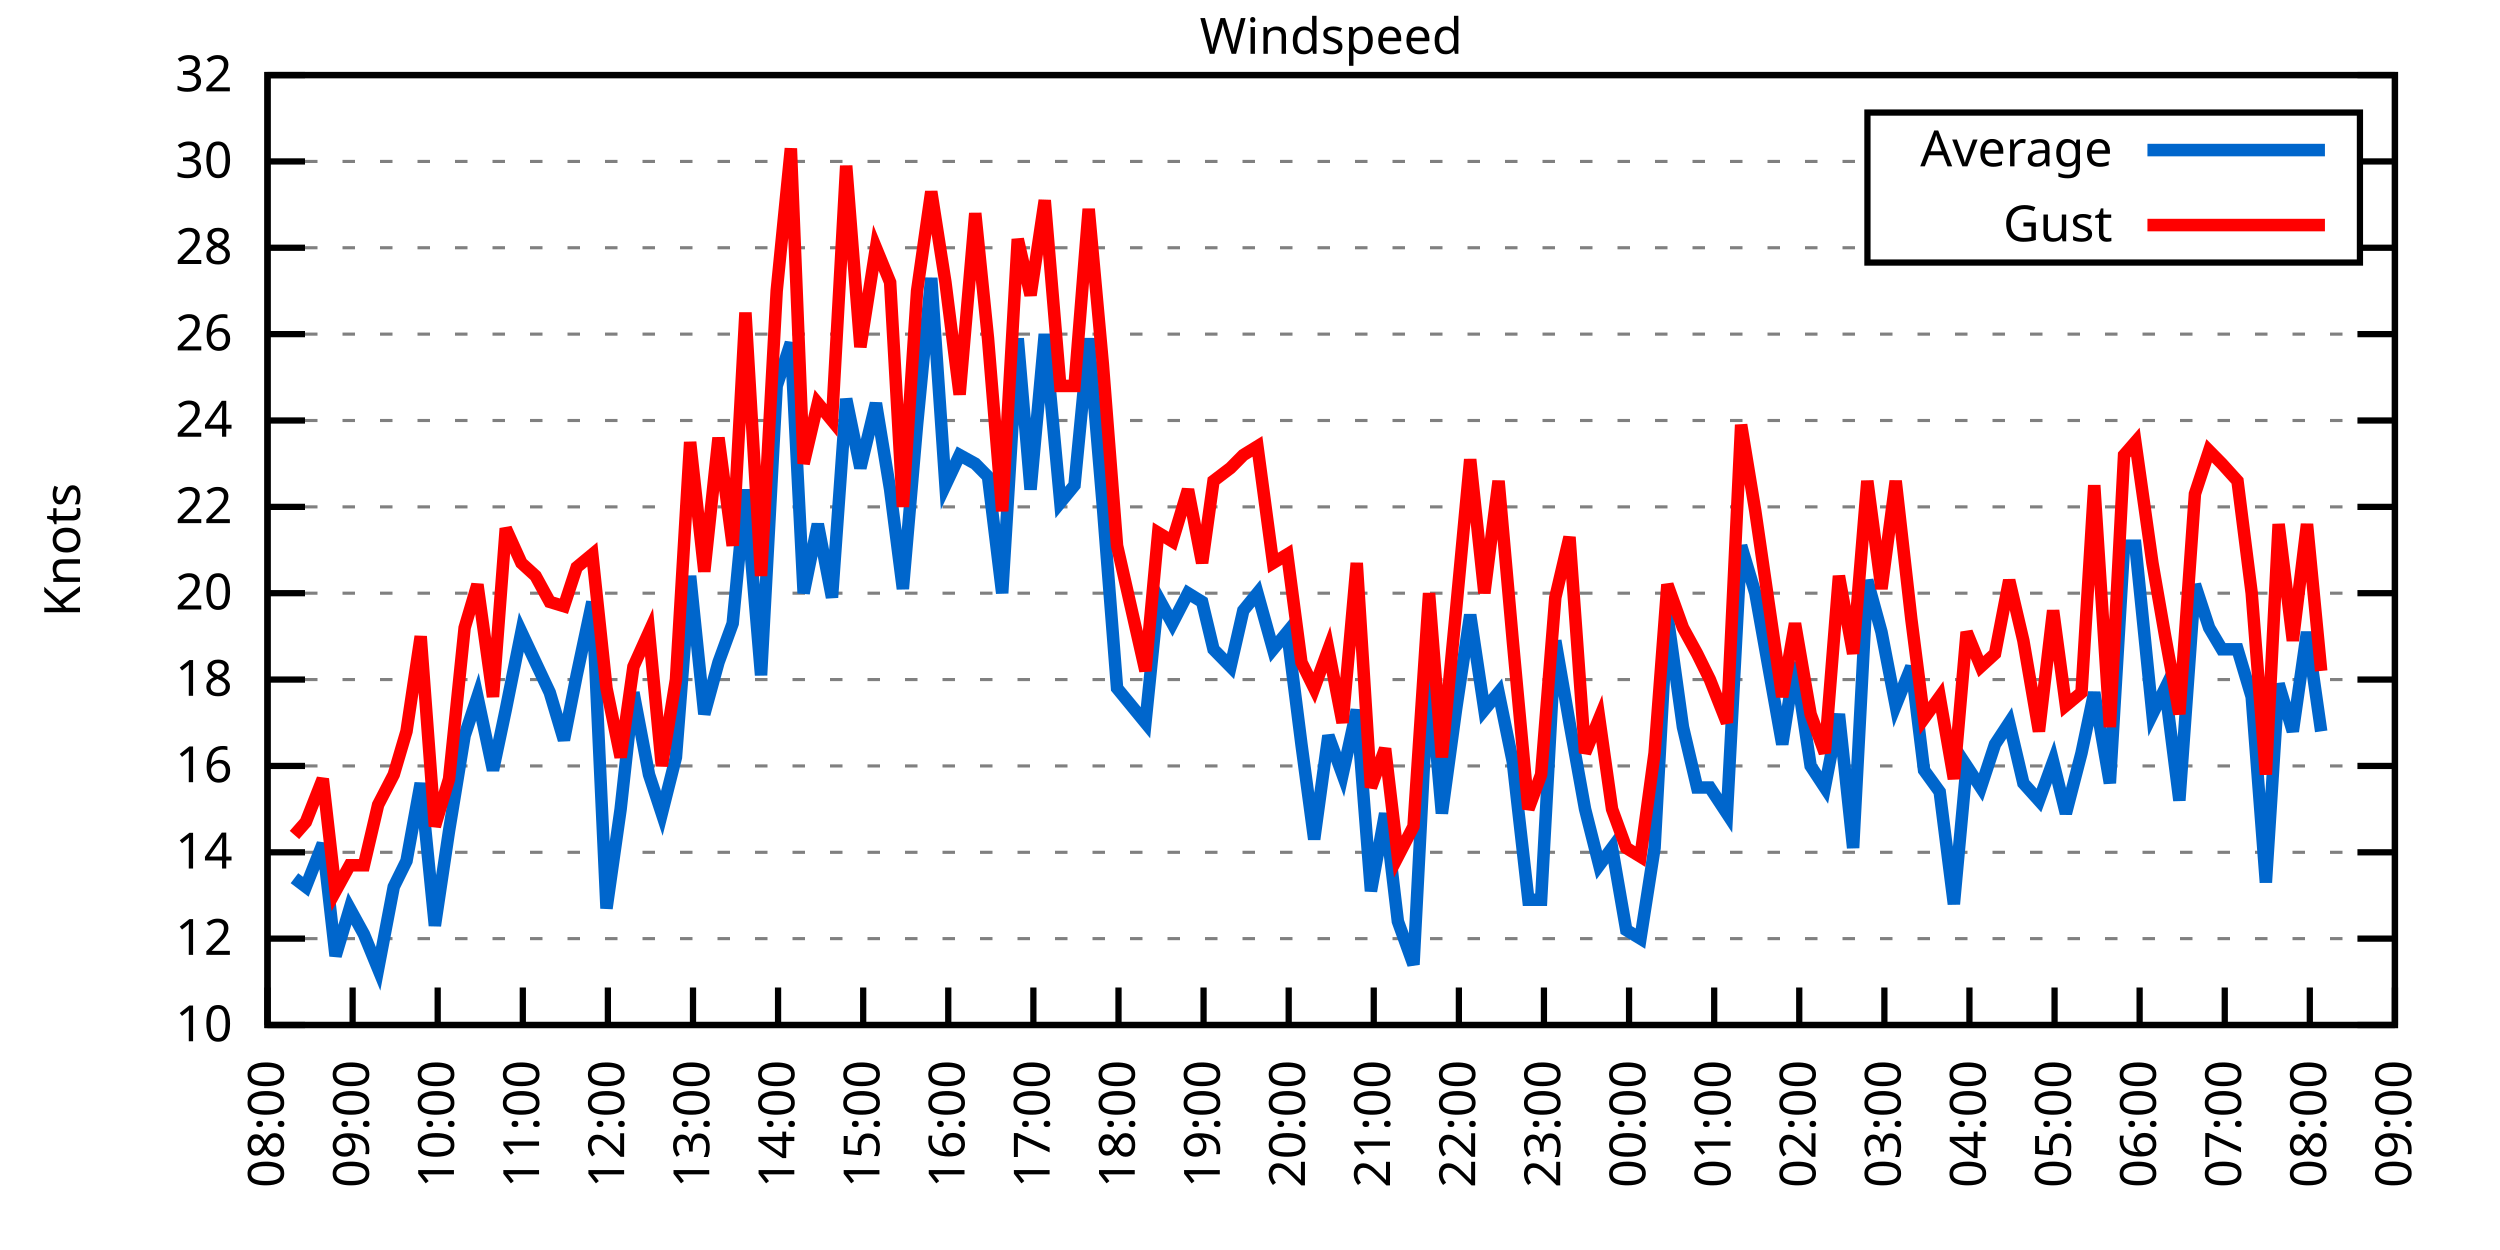
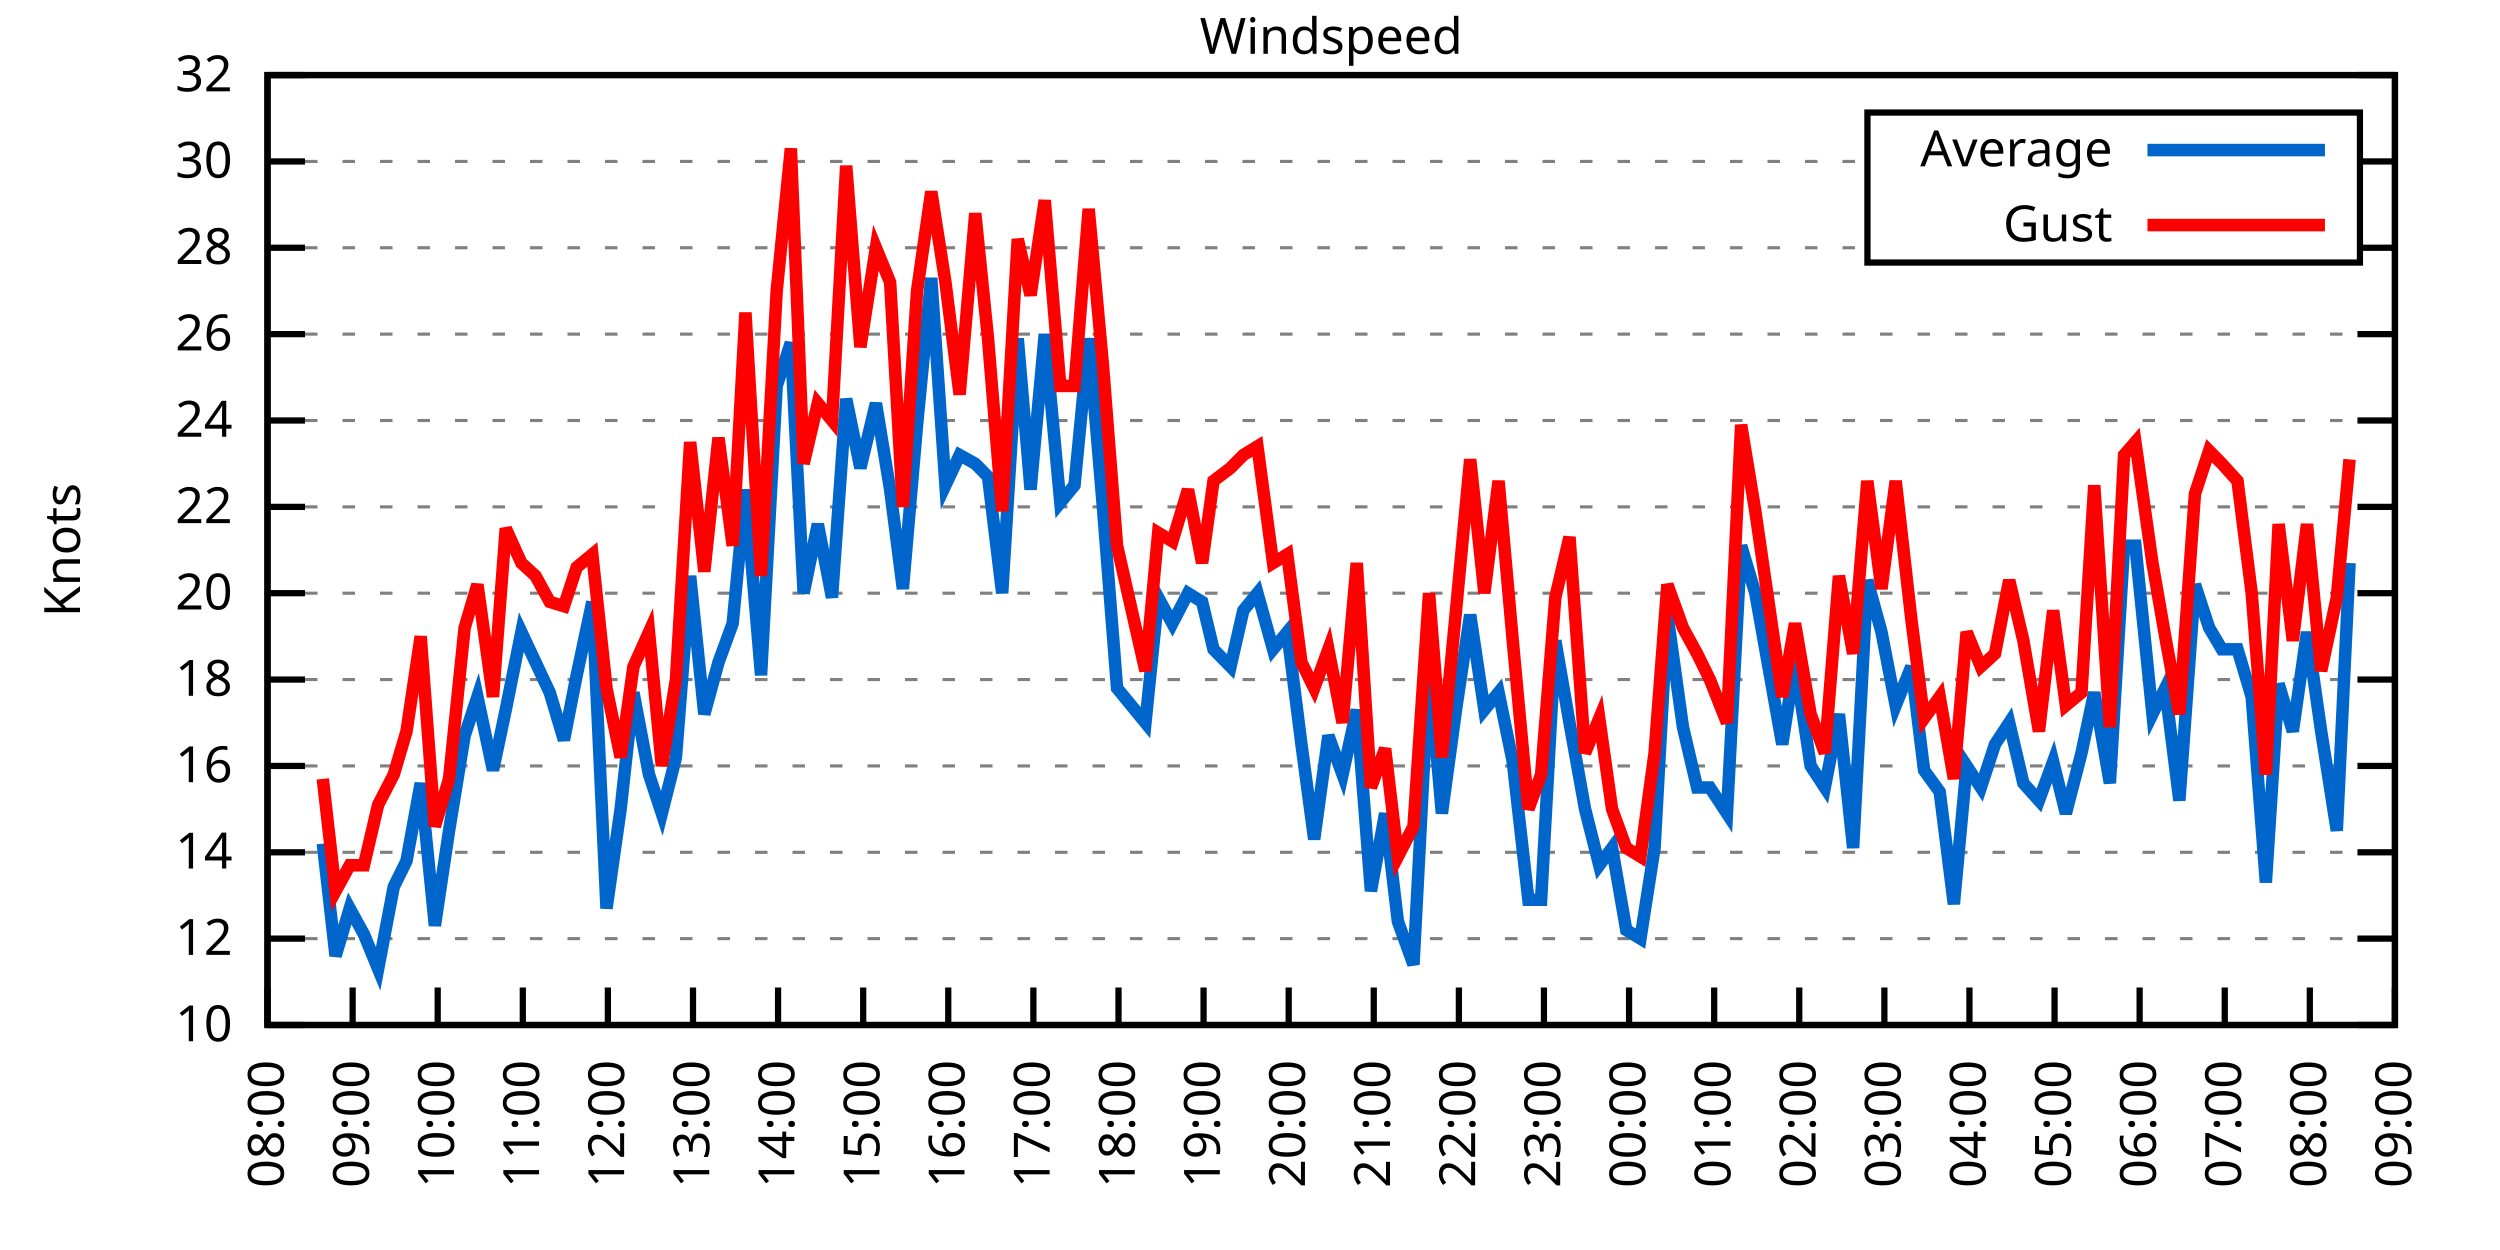
<svg xmlns="http://www.w3.org/2000/svg" xmlns:xlink="http://www.w3.org/1999/xlink" width="400" height="200" viewBox="0 0 400 200">
  <g id="gnuplot_canvas">
    <rect x="0" y="0" width="400" height="200" fill="none" />
    <defs>
      <circle id="gpDot" r="0.5" stroke-width="0.5" stroke="currentColor" />
      <path id="gpPt0" stroke-width="0.333" stroke="currentColor" d="M-1,0 h2 M0,-1 v2" />
      <path id="gpPt1" stroke-width="0.333" stroke="currentColor" d="M-1,-1 L1,1 M1,-1 L-1,1" />
      <path id="gpPt2" stroke-width="0.333" stroke="currentColor" d="M-1,0 L1,0 M0,-1 L0,1 M-1,-1 L1,1 M-1,1 L1,-1" />
      <rect id="gpPt3" stroke-width="0.333" stroke="currentColor" x="-1" y="-1" width="2" height="2" />
      <rect id="gpPt4" stroke-width="0.333" stroke="currentColor" fill="currentColor" x="-1" y="-1" width="2" height="2" />
      <circle id="gpPt5" stroke-width="0.333" stroke="currentColor" cx="0" cy="0" r="1" />
      <use xlink:href="#gpPt5" id="gpPt6" fill="currentColor" stroke="none" />
      <path id="gpPt7" stroke-width="0.333" stroke="currentColor" d="M0,-1.33 L-1.33,0.67 L1.33,0.67 z" />
      <use xlink:href="#gpPt7" id="gpPt8" fill="currentColor" stroke="none" />
      <use xlink:href="#gpPt7" id="gpPt9" stroke="currentColor" transform="rotate(180)" />
      <use xlink:href="#gpPt9" id="gpPt10" fill="currentColor" stroke="none" />
      <use xlink:href="#gpPt3" id="gpPt11" stroke="currentColor" transform="rotate(45)" />
      <use xlink:href="#gpPt11" id="gpPt12" fill="currentColor" stroke="none" />
      <path id="gpPt13" stroke-width="0.333" stroke="currentColor" d="M0,1.330 L1.265,0.411 L0.782,-1.067 L-0.782,-1.076 L-1.265,0.411 z" />
      <use xlink:href="#gpPt13" id="gpPt14" fill="currentColor" stroke="none" />
      <filter id="textbox" filterUnits="objectBoundingBox" x="0" y="0" height="1" width="1">
        <feFlood flood-color="white" flood-opacity="1" result="bgnd" />
        <feComposite in="SourceGraphic" in2="bgnd" operator="atop" />
      </filter>
      <filter id="greybox" filterUnits="objectBoundingBox" x="0" y="0" height="1" width="1">
        <feFlood flood-color="lightgrey" flood-opacity="1" result="grey" />
        <feComposite in="SourceGraphic" in2="grey" operator="atop" />
      </filter>
    </defs>
    <g fill="none" color="white" stroke="currentColor" stroke-width="1.00" stroke-linecap="butt" stroke-linejoin="miter">
</g>
    <g fill="none" color="black" stroke="currentColor" stroke-width="1.00" stroke-linecap="butt" stroke-linejoin="miter">
      <g stroke="none" shape-rendering="crispEdges">
        <polygon fill="rgb(255, 255, 255)" points="42.80,164.00 383.18,164.00 383.18,12.02 42.80,12.02 " />
      </g>
    </g>
    <g fill="none" color="black" stroke="currentColor" stroke-width="1.00" stroke-linecap="butt" stroke-linejoin="miter">
</g>
    <g fill="none" color="black" stroke="black" stroke-width="0.50" stroke-linecap="butt" stroke-linejoin="miter">
</g>
    <g fill="none" color="gray" stroke="currentColor" stroke-width="0.50" stroke-linecap="butt" stroke-linejoin="miter">
      <path stroke="gray" stroke-dasharray="2,4" class="gridline" d="M42.80,164.00 L383.19,164.00  " />
    </g>
    <g fill="none" color="gray" stroke="gray" stroke-width="1.00" stroke-linecap="butt" stroke-linejoin="miter">
</g>
    <g fill="none" color="black" stroke="currentColor" stroke-width="1.00" stroke-linecap="butt" stroke-linejoin="miter">
      <path stroke="black" d="M42.80,164.00 L48.80,164.00 M383.19,164.00 L377.19,164.00  " />
      <g transform="translate(37.20,166.60)" stroke="none" fill="black" font-family="Sans" font-size="8.00" text-anchor="end">
        <text>
          <tspan font-family="Sans"> 10</tspan>
        </text>
      </g>
    </g>
    <g fill="none" color="black" stroke="currentColor" stroke-width="1.00" stroke-linecap="butt" stroke-linejoin="miter">
</g>
    <g fill="none" color="black" stroke="black" stroke-width="0.50" stroke-linecap="butt" stroke-linejoin="miter">
</g>
    <g fill="none" color="gray" stroke="currentColor" stroke-width="0.50" stroke-linecap="butt" stroke-linejoin="miter">
      <path stroke="gray" stroke-dasharray="2,4" class="gridline" d="M42.80,150.18 L383.19,150.18  " />
    </g>
    <g fill="none" color="gray" stroke="gray" stroke-width="1.00" stroke-linecap="butt" stroke-linejoin="miter">
</g>
    <g fill="none" color="black" stroke="currentColor" stroke-width="1.00" stroke-linecap="butt" stroke-linejoin="miter">
      <path stroke="black" d="M42.80,150.18 L48.80,150.18 M383.19,150.18 L377.19,150.18  " />
      <g transform="translate(37.20,152.78)" stroke="none" fill="black" font-family="Sans" font-size="8.00" text-anchor="end">
        <text>
          <tspan font-family="Sans"> 12</tspan>
        </text>
      </g>
    </g>
    <g fill="none" color="black" stroke="currentColor" stroke-width="1.00" stroke-linecap="butt" stroke-linejoin="miter">
</g>
    <g fill="none" color="black" stroke="black" stroke-width="0.50" stroke-linecap="butt" stroke-linejoin="miter">
</g>
    <g fill="none" color="gray" stroke="currentColor" stroke-width="0.50" stroke-linecap="butt" stroke-linejoin="miter">
      <path stroke="gray" stroke-dasharray="2,4" class="gridline" d="M42.80,136.37 L383.19,136.37  " />
    </g>
    <g fill="none" color="gray" stroke="gray" stroke-width="1.00" stroke-linecap="butt" stroke-linejoin="miter">
</g>
    <g fill="none" color="black" stroke="currentColor" stroke-width="1.00" stroke-linecap="butt" stroke-linejoin="miter">
      <path stroke="black" d="M42.80,136.37 L48.80,136.37 M383.19,136.37 L377.19,136.37  " />
      <g transform="translate(37.20,138.97)" stroke="none" fill="black" font-family="Sans" font-size="8.00" text-anchor="end">
        <text>
          <tspan font-family="Sans"> 14</tspan>
        </text>
      </g>
    </g>
    <g fill="none" color="black" stroke="currentColor" stroke-width="1.00" stroke-linecap="butt" stroke-linejoin="miter">
</g>
    <g fill="none" color="black" stroke="black" stroke-width="0.50" stroke-linecap="butt" stroke-linejoin="miter">
</g>
    <g fill="none" color="gray" stroke="currentColor" stroke-width="0.50" stroke-linecap="butt" stroke-linejoin="miter">
      <path stroke="gray" stroke-dasharray="2,4" class="gridline" d="M42.80,122.55 L383.19,122.55  " />
    </g>
    <g fill="none" color="gray" stroke="gray" stroke-width="1.00" stroke-linecap="butt" stroke-linejoin="miter">
</g>
    <g fill="none" color="black" stroke="currentColor" stroke-width="1.00" stroke-linecap="butt" stroke-linejoin="miter">
      <path stroke="black" d="M42.80,122.55 L48.80,122.55 M383.19,122.55 L377.19,122.55  " />
      <g transform="translate(37.20,125.15)" stroke="none" fill="black" font-family="Sans" font-size="8.00" text-anchor="end">
        <text>
          <tspan font-family="Sans"> 16</tspan>
        </text>
      </g>
    </g>
    <g fill="none" color="black" stroke="currentColor" stroke-width="1.00" stroke-linecap="butt" stroke-linejoin="miter">
</g>
    <g fill="none" color="black" stroke="black" stroke-width="0.50" stroke-linecap="butt" stroke-linejoin="miter">
</g>
    <g fill="none" color="gray" stroke="currentColor" stroke-width="0.50" stroke-linecap="butt" stroke-linejoin="miter">
      <path stroke="gray" stroke-dasharray="2,4" class="gridline" d="M42.80,108.73 L383.19,108.73  " />
    </g>
    <g fill="none" color="gray" stroke="gray" stroke-width="1.00" stroke-linecap="butt" stroke-linejoin="miter">
</g>
    <g fill="none" color="black" stroke="currentColor" stroke-width="1.00" stroke-linecap="butt" stroke-linejoin="miter">
      <path stroke="black" d="M42.80,108.73 L48.80,108.73 M383.19,108.73 L377.19,108.73  " />
      <g transform="translate(37.20,111.33)" stroke="none" fill="black" font-family="Sans" font-size="8.00" text-anchor="end">
        <text>
          <tspan font-family="Sans"> 18</tspan>
        </text>
      </g>
    </g>
    <g fill="none" color="black" stroke="currentColor" stroke-width="1.00" stroke-linecap="butt" stroke-linejoin="miter">
</g>
    <g fill="none" color="black" stroke="black" stroke-width="0.50" stroke-linecap="butt" stroke-linejoin="miter">
</g>
    <g fill="none" color="gray" stroke="currentColor" stroke-width="0.50" stroke-linecap="butt" stroke-linejoin="miter">
      <path stroke="gray" stroke-dasharray="2,4" class="gridline" d="M42.80,94.91 L383.19,94.91  " />
    </g>
    <g fill="none" color="gray" stroke="gray" stroke-width="1.00" stroke-linecap="butt" stroke-linejoin="miter">
</g>
    <g fill="none" color="black" stroke="currentColor" stroke-width="1.00" stroke-linecap="butt" stroke-linejoin="miter">
      <path stroke="black" d="M42.80,94.91 L48.80,94.91 M383.19,94.91 L377.19,94.91  " />
      <g transform="translate(37.20,97.51)" stroke="none" fill="black" font-family="Sans" font-size="8.00" text-anchor="end">
        <text>
          <tspan font-family="Sans"> 20</tspan>
        </text>
      </g>
    </g>
    <g fill="none" color="black" stroke="currentColor" stroke-width="1.00" stroke-linecap="butt" stroke-linejoin="miter">
</g>
    <g fill="none" color="black" stroke="black" stroke-width="0.50" stroke-linecap="butt" stroke-linejoin="miter">
</g>
    <g fill="none" color="gray" stroke="currentColor" stroke-width="0.50" stroke-linecap="butt" stroke-linejoin="miter">
      <path stroke="gray" stroke-dasharray="2,4" class="gridline" d="M42.80,81.10 L383.19,81.10  " />
    </g>
    <g fill="none" color="gray" stroke="gray" stroke-width="1.00" stroke-linecap="butt" stroke-linejoin="miter">
</g>
    <g fill="none" color="black" stroke="currentColor" stroke-width="1.00" stroke-linecap="butt" stroke-linejoin="miter">
      <path stroke="black" d="M42.80,81.10 L48.80,81.10 M383.19,81.10 L377.19,81.10  " />
      <g transform="translate(37.20,83.70)" stroke="none" fill="black" font-family="Sans" font-size="8.00" text-anchor="end">
        <text>
          <tspan font-family="Sans"> 22</tspan>
        </text>
      </g>
    </g>
    <g fill="none" color="black" stroke="currentColor" stroke-width="1.00" stroke-linecap="butt" stroke-linejoin="miter">
</g>
    <g fill="none" color="black" stroke="black" stroke-width="0.50" stroke-linecap="butt" stroke-linejoin="miter">
</g>
    <g fill="none" color="gray" stroke="currentColor" stroke-width="0.50" stroke-linecap="butt" stroke-linejoin="miter">
      <path stroke="gray" stroke-dasharray="2,4" class="gridline" d="M42.80,67.28 L383.19,67.28  " />
    </g>
    <g fill="none" color="gray" stroke="gray" stroke-width="1.00" stroke-linecap="butt" stroke-linejoin="miter">
</g>
    <g fill="none" color="black" stroke="currentColor" stroke-width="1.00" stroke-linecap="butt" stroke-linejoin="miter">
      <path stroke="black" d="M42.80,67.28 L48.80,67.28 M383.19,67.28 L377.19,67.28  " />
      <g transform="translate(37.20,69.88)" stroke="none" fill="black" font-family="Sans" font-size="8.00" text-anchor="end">
        <text>
          <tspan font-family="Sans"> 24</tspan>
        </text>
      </g>
    </g>
    <g fill="none" color="black" stroke="currentColor" stroke-width="1.00" stroke-linecap="butt" stroke-linejoin="miter">
</g>
    <g fill="none" color="black" stroke="black" stroke-width="0.50" stroke-linecap="butt" stroke-linejoin="miter">
</g>
    <g fill="none" color="gray" stroke="currentColor" stroke-width="0.50" stroke-linecap="butt" stroke-linejoin="miter">
      <path stroke="gray" stroke-dasharray="2,4" class="gridline" d="M42.80,53.46 L383.19,53.46  " />
    </g>
    <g fill="none" color="gray" stroke="gray" stroke-width="1.00" stroke-linecap="butt" stroke-linejoin="miter">
</g>
    <g fill="none" color="black" stroke="currentColor" stroke-width="1.00" stroke-linecap="butt" stroke-linejoin="miter">
      <path stroke="black" d="M42.80,53.46 L48.80,53.46 M383.19,53.46 L377.19,53.46  " />
      <g transform="translate(37.20,56.06)" stroke="none" fill="black" font-family="Sans" font-size="8.00" text-anchor="end">
        <text>
          <tspan font-family="Sans"> 26</tspan>
        </text>
      </g>
    </g>
    <g fill="none" color="black" stroke="currentColor" stroke-width="1.00" stroke-linecap="butt" stroke-linejoin="miter">
</g>
    <g fill="none" color="black" stroke="black" stroke-width="0.50" stroke-linecap="butt" stroke-linejoin="miter">
</g>
    <g fill="none" color="gray" stroke="currentColor" stroke-width="0.50" stroke-linecap="butt" stroke-linejoin="miter">
      <path stroke="gray" stroke-dasharray="2,4" class="gridline" d="M42.80,39.64 L298.79,39.64 M377.59,39.64 L383.19,39.64  " />
    </g>
    <g fill="none" color="gray" stroke="gray" stroke-width="1.00" stroke-linecap="butt" stroke-linejoin="miter">
</g>
    <g fill="none" color="black" stroke="currentColor" stroke-width="1.00" stroke-linecap="butt" stroke-linejoin="miter">
      <path stroke="black" d="M42.80,39.64 L48.80,39.64 M383.19,39.64 L377.19,39.64  " />
      <g transform="translate(37.20,42.24)" stroke="none" fill="black" font-family="Sans" font-size="8.00" text-anchor="end">
        <text>
          <tspan font-family="Sans"> 28</tspan>
        </text>
      </g>
    </g>
    <g fill="none" color="black" stroke="currentColor" stroke-width="1.00" stroke-linecap="butt" stroke-linejoin="miter">
</g>
    <g fill="none" color="black" stroke="black" stroke-width="0.50" stroke-linecap="butt" stroke-linejoin="miter">
</g>
    <g fill="none" color="gray" stroke="currentColor" stroke-width="0.50" stroke-linecap="butt" stroke-linejoin="miter">
      <path stroke="gray" stroke-dasharray="2,4" class="gridline" d="M42.80,25.83 L298.79,25.83 M377.59,25.83 L383.19,25.83  " />
    </g>
    <g fill="none" color="gray" stroke="gray" stroke-width="1.00" stroke-linecap="butt" stroke-linejoin="miter">
</g>
    <g fill="none" color="black" stroke="currentColor" stroke-width="1.00" stroke-linecap="butt" stroke-linejoin="miter">
      <path stroke="black" d="M42.80,25.83 L48.80,25.83 M383.19,25.83 L377.19,25.83  " />
      <g transform="translate(37.20,28.43)" stroke="none" fill="black" font-family="Sans" font-size="8.00" text-anchor="end">
        <text>
          <tspan font-family="Sans"> 30</tspan>
        </text>
      </g>
    </g>
    <g fill="none" color="black" stroke="currentColor" stroke-width="1.00" stroke-linecap="butt" stroke-linejoin="miter">
</g>
    <g fill="none" color="black" stroke="black" stroke-width="0.50" stroke-linecap="butt" stroke-linejoin="miter">
</g>
    <g fill="none" color="gray" stroke="currentColor" stroke-width="0.50" stroke-linecap="butt" stroke-linejoin="miter">
      <path stroke="gray" stroke-dasharray="2,4" class="gridline" d="M42.80,12.01 L383.19,12.01  " />
    </g>
    <g fill="none" color="gray" stroke="gray" stroke-width="1.00" stroke-linecap="butt" stroke-linejoin="miter">
</g>
    <g fill="none" color="black" stroke="currentColor" stroke-width="1.00" stroke-linecap="butt" stroke-linejoin="miter">
      <path stroke="black" d="M42.80,12.01 L48.80,12.01 M383.19,12.01 L377.19,12.01  " />
      <g transform="translate(37.20,14.61)" stroke="none" fill="black" font-family="Sans" font-size="8.00" text-anchor="end">
        <text>
          <tspan font-family="Sans"> 32</tspan>
        </text>
      </g>
    </g>
    <g fill="none" color="black" stroke="currentColor" stroke-width="1.00" stroke-linecap="butt" stroke-linejoin="miter">
      <path stroke="black" d="M42.80,164.00 L42.80,158.00  " />
      <g transform="translate(45.40,169.60) rotate(270.00)" stroke="none" fill="black" font-family="Sans" font-size="8.00" text-anchor="end">
        <text>
          <tspan font-family="Sans">08:00</tspan>
        </text>
      </g>
    </g>
    <g fill="none" color="black" stroke="currentColor" stroke-width="1.00" stroke-linecap="butt" stroke-linejoin="miter">
      <path stroke="black" d="M56.42,164.00 L56.42,158.00  " />
      <g transform="translate(59.02,169.60) rotate(270.00)" stroke="none" fill="black" font-family="Sans" font-size="8.00" text-anchor="end">
        <text>
          <tspan font-family="Sans">09:00</tspan>
        </text>
      </g>
    </g>
    <g fill="none" color="black" stroke="currentColor" stroke-width="1.00" stroke-linecap="butt" stroke-linejoin="miter">
      <path stroke="black" d="M70.03,164.00 L70.03,158.00  " />
      <g transform="translate(72.63,169.60) rotate(270.00)" stroke="none" fill="black" font-family="Sans" font-size="8.00" text-anchor="end">
        <text>
          <tspan font-family="Sans">10:00</tspan>
        </text>
      </g>
    </g>
    <g fill="none" color="black" stroke="currentColor" stroke-width="1.00" stroke-linecap="butt" stroke-linejoin="miter">
      <path stroke="black" d="M83.65,164.00 L83.65,158.00  " />
      <g transform="translate(86.25,169.60) rotate(270.00)" stroke="none" fill="black" font-family="Sans" font-size="8.00" text-anchor="end">
        <text>
          <tspan font-family="Sans">11:00</tspan>
        </text>
      </g>
    </g>
    <g fill="none" color="black" stroke="currentColor" stroke-width="1.00" stroke-linecap="butt" stroke-linejoin="miter">
      <path stroke="black" d="M97.26,164.00 L97.26,158.00  " />
      <g transform="translate(99.86,169.60) rotate(270.00)" stroke="none" fill="black" font-family="Sans" font-size="8.00" text-anchor="end">
        <text>
          <tspan font-family="Sans">12:00</tspan>
        </text>
      </g>
    </g>
    <g fill="none" color="black" stroke="currentColor" stroke-width="1.00" stroke-linecap="butt" stroke-linejoin="miter">
      <path stroke="black" d="M110.88,164.00 L110.88,158.00  " />
      <g transform="translate(113.48,169.60) rotate(270.00)" stroke="none" fill="black" font-family="Sans" font-size="8.00" text-anchor="end">
        <text>
          <tspan font-family="Sans">13:00</tspan>
        </text>
      </g>
    </g>
    <g fill="none" color="black" stroke="currentColor" stroke-width="1.00" stroke-linecap="butt" stroke-linejoin="miter">
      <path stroke="black" d="M124.49,164.00 L124.49,158.00  " />
      <g transform="translate(127.09,169.60) rotate(270.00)" stroke="none" fill="black" font-family="Sans" font-size="8.00" text-anchor="end">
        <text>
          <tspan font-family="Sans">14:00</tspan>
        </text>
      </g>
    </g>
    <g fill="none" color="black" stroke="currentColor" stroke-width="1.00" stroke-linecap="butt" stroke-linejoin="miter">
      <path stroke="black" d="M138.11,164.00 L138.11,158.00  " />
      <g transform="translate(140.71,169.60) rotate(270.00)" stroke="none" fill="black" font-family="Sans" font-size="8.00" text-anchor="end">
        <text>
          <tspan font-family="Sans">15:00</tspan>
        </text>
      </g>
    </g>
    <g fill="none" color="black" stroke="currentColor" stroke-width="1.00" stroke-linecap="butt" stroke-linejoin="miter">
      <path stroke="black" d="M151.72,164.00 L151.72,158.00  " />
      <g transform="translate(154.32,169.60) rotate(270.00)" stroke="none" fill="black" font-family="Sans" font-size="8.00" text-anchor="end">
        <text>
          <tspan font-family="Sans">16:00</tspan>
        </text>
      </g>
    </g>
    <g fill="none" color="black" stroke="currentColor" stroke-width="1.00" stroke-linecap="butt" stroke-linejoin="miter">
      <path stroke="black" d="M165.34,164.00 L165.34,158.00  " />
      <g transform="translate(167.94,169.60) rotate(270.00)" stroke="none" fill="black" font-family="Sans" font-size="8.00" text-anchor="end">
        <text>
          <tspan font-family="Sans">17:00</tspan>
        </text>
      </g>
    </g>
    <g fill="none" color="black" stroke="currentColor" stroke-width="1.00" stroke-linecap="butt" stroke-linejoin="miter">
      <path stroke="black" d="M178.96,164.00 L178.96,158.00  " />
      <g transform="translate(181.56,169.60) rotate(270.00)" stroke="none" fill="black" font-family="Sans" font-size="8.00" text-anchor="end">
        <text>
          <tspan font-family="Sans">18:00</tspan>
        </text>
      </g>
    </g>
    <g fill="none" color="black" stroke="currentColor" stroke-width="1.00" stroke-linecap="butt" stroke-linejoin="miter">
      <path stroke="black" d="M192.57,164.00 L192.57,158.00  " />
      <g transform="translate(195.17,169.60) rotate(270.00)" stroke="none" fill="black" font-family="Sans" font-size="8.00" text-anchor="end">
        <text>
          <tspan font-family="Sans">19:00</tspan>
        </text>
      </g>
    </g>
    <g fill="none" color="black" stroke="currentColor" stroke-width="1.00" stroke-linecap="butt" stroke-linejoin="miter">
      <path stroke="black" d="M206.19,164.00 L206.19,158.00  " />
      <g transform="translate(208.79,169.60) rotate(270.00)" stroke="none" fill="black" font-family="Sans" font-size="8.00" text-anchor="end">
        <text>
          <tspan font-family="Sans">20:00</tspan>
        </text>
      </g>
    </g>
    <g fill="none" color="black" stroke="currentColor" stroke-width="1.00" stroke-linecap="butt" stroke-linejoin="miter">
      <path stroke="black" d="M219.80,164.00 L219.80,158.00  " />
      <g transform="translate(222.40,169.60) rotate(270.00)" stroke="none" fill="black" font-family="Sans" font-size="8.00" text-anchor="end">
        <text>
          <tspan font-family="Sans">21:00</tspan>
        </text>
      </g>
    </g>
    <g fill="none" color="black" stroke="currentColor" stroke-width="1.00" stroke-linecap="butt" stroke-linejoin="miter">
      <path stroke="black" d="M233.42,164.00 L233.42,158.00  " />
      <g transform="translate(236.02,169.60) rotate(270.00)" stroke="none" fill="black" font-family="Sans" font-size="8.00" text-anchor="end">
        <text>
          <tspan font-family="Sans">22:00</tspan>
        </text>
      </g>
    </g>
    <g fill="none" color="black" stroke="currentColor" stroke-width="1.00" stroke-linecap="butt" stroke-linejoin="miter">
      <path stroke="black" d="M247.03,164.00 L247.03,158.00  " />
      <g transform="translate(249.63,169.60) rotate(270.00)" stroke="none" fill="black" font-family="Sans" font-size="8.00" text-anchor="end">
        <text>
          <tspan font-family="Sans">23:00</tspan>
        </text>
      </g>
    </g>
    <g fill="none" color="black" stroke="currentColor" stroke-width="1.00" stroke-linecap="butt" stroke-linejoin="miter">
      <path stroke="black" d="M260.65,164.00 L260.65,158.00  " />
      <g transform="translate(263.25,169.60) rotate(270.00)" stroke="none" fill="black" font-family="Sans" font-size="8.00" text-anchor="end">
        <text>
          <tspan font-family="Sans">00:00</tspan>
        </text>
      </g>
    </g>
    <g fill="none" color="black" stroke="currentColor" stroke-width="1.00" stroke-linecap="butt" stroke-linejoin="miter">
      <path stroke="black" d="M274.27,164.00 L274.27,158.00  " />
      <g transform="translate(276.87,169.60) rotate(270.00)" stroke="none" fill="black" font-family="Sans" font-size="8.00" text-anchor="end">
        <text>
          <tspan font-family="Sans">01:00</tspan>
        </text>
      </g>
    </g>
    <g fill="none" color="black" stroke="currentColor" stroke-width="1.00" stroke-linecap="butt" stroke-linejoin="miter">
      <path stroke="black" d="M287.88,164.00 L287.88,158.00  " />
      <g transform="translate(290.48,169.60) rotate(270.00)" stroke="none" fill="black" font-family="Sans" font-size="8.00" text-anchor="end">
        <text>
          <tspan font-family="Sans">02:00</tspan>
        </text>
      </g>
    </g>
    <g fill="none" color="black" stroke="currentColor" stroke-width="1.00" stroke-linecap="butt" stroke-linejoin="miter">
      <path stroke="black" d="M301.50,164.00 L301.50,158.00  " />
      <g transform="translate(304.10,169.60) rotate(270.00)" stroke="none" fill="black" font-family="Sans" font-size="8.00" text-anchor="end">
        <text>
          <tspan font-family="Sans">03:00</tspan>
        </text>
      </g>
    </g>
    <g fill="none" color="black" stroke="currentColor" stroke-width="1.00" stroke-linecap="butt" stroke-linejoin="miter">
      <path stroke="black" d="M315.11,164.00 L315.11,158.00  " />
      <g transform="translate(317.71,169.60) rotate(270.00)" stroke="none" fill="black" font-family="Sans" font-size="8.00" text-anchor="end">
        <text>
          <tspan font-family="Sans">04:00</tspan>
        </text>
      </g>
    </g>
    <g fill="none" color="black" stroke="currentColor" stroke-width="1.00" stroke-linecap="butt" stroke-linejoin="miter">
      <path stroke="black" d="M328.73,164.00 L328.73,158.00  " />
      <g transform="translate(331.33,169.60) rotate(270.00)" stroke="none" fill="black" font-family="Sans" font-size="8.00" text-anchor="end">
        <text>
          <tspan font-family="Sans">05:00</tspan>
        </text>
      </g>
    </g>
    <g fill="none" color="black" stroke="currentColor" stroke-width="1.00" stroke-linecap="butt" stroke-linejoin="miter">
      <path stroke="black" d="M342.34,164.00 L342.34,158.00  " />
      <g transform="translate(344.94,169.60) rotate(270.00)" stroke="none" fill="black" font-family="Sans" font-size="8.00" text-anchor="end">
        <text>
          <tspan font-family="Sans">06:00</tspan>
        </text>
      </g>
    </g>
    <g fill="none" color="black" stroke="currentColor" stroke-width="1.00" stroke-linecap="butt" stroke-linejoin="miter">
      <path stroke="black" d="M355.96,164.00 L355.96,158.00  " />
      <g transform="translate(358.56,169.60) rotate(270.00)" stroke="none" fill="black" font-family="Sans" font-size="8.00" text-anchor="end">
        <text>
          <tspan font-family="Sans">07:00</tspan>
        </text>
      </g>
    </g>
    <g fill="none" color="black" stroke="currentColor" stroke-width="1.00" stroke-linecap="butt" stroke-linejoin="miter">
      <path stroke="black" d="M369.57,164.00 L369.57,158.00  " />
      <g transform="translate(372.17,169.60) rotate(270.00)" stroke="none" fill="black" font-family="Sans" font-size="8.00" text-anchor="end">
        <text>
          <tspan font-family="Sans">08:00</tspan>
        </text>
      </g>
    </g>
    <g fill="none" color="black" stroke="currentColor" stroke-width="1.00" stroke-linecap="butt" stroke-linejoin="miter">
      <path stroke="black" d="M383.19,164.00 L383.19,158.00  " />
      <g transform="translate(385.79,169.60) rotate(270.00)" stroke="none" fill="black" font-family="Sans" font-size="8.00" text-anchor="end">
        <text>
          <tspan font-family="Sans">09:00</tspan>
        </text>
      </g>
    </g>
    <g fill="none" color="black" stroke="currentColor" stroke-width="1.00" stroke-linecap="butt" stroke-linejoin="miter">
</g>
    <g fill="none" color="black" stroke="currentColor" stroke-width="1.00" stroke-linecap="butt" stroke-linejoin="miter">
      <path stroke="black" d="M42.80,12.01 L42.80,164.00 L383.19,164.00 L383.19,12.01 L42.80,12.01 Z  " />
    </g>
    <g fill="none" color="black" stroke="currentColor" stroke-width="1.00" stroke-linecap="butt" stroke-linejoin="miter">
</g>
    <g fill="none" color="black" stroke="currentColor" stroke-width="1.00" stroke-linecap="butt" stroke-linejoin="miter">
      <path stroke="black" d="M298.79,42.01 L298.79,18.01 L377.59,18.01 L377.59,42.01 L298.79,42.01 Z  " />
    </g>
    <g id="Windspeed_plot_1">
      <g fill="none" color="white" stroke="black" stroke-width="2.00" stroke-linecap="butt" stroke-linejoin="miter">
</g>
      <g fill="none" color="black" stroke="currentColor" stroke-width="2.00" stroke-linecap="butt" stroke-linejoin="miter">
        <g transform="translate(337.99,26.61)" stroke="none" fill="black" font-family="Sans" font-size="8.00" text-anchor="end">
          <text>
            <tspan font-family="Sans">Average</tspan>
          </text>
        </g>
      </g>
      <g fill="none" color="black" stroke="currentColor" stroke-width="2.00" stroke-linecap="butt" stroke-linejoin="miter">
-         <path stroke="rgb(  0, 102, 204)" d="M343.59,24.01 L371.99,24.01 M47.11,140.51 L48.93,141.89 L51.65,134.98 L53.69,152.95 L55.96,145.35 L58.23,149.49   L60.50,155.02 L63.00,141.89 L65.04,137.75 L67.31,125.31 L69.58,148.11 L71.85,132.91 L74.34,117.71 L76.39,111.49   L78.88,123.24 L80.92,113.57 L83.42,101.13 L85.69,105.97 L87.96,110.80 L90.23,118.40 L92.27,108.04 L94.77,96.30   L97.04,145.35 L99.30,129.46 L101.35,110.80 L103.84,123.93 L105.89,130.15 L108.15,121.17 L110.42,92.15 L112.69,114.26   L114.96,105.97 L117.23,99.75 L119.27,78.33 L121.77,108.04 L124.27,61.75 L126.54,54.84 L128.58,94.91 L130.85,83.86   L133.12,95.60 L135.39,63.82 L137.66,74.88 L140.15,64.52 L142.42,78.33 L144.46,94.22 L146.73,67.97 L149.00,44.48   L151.27,77.64 L153.54,72.81 L156.04,74.19 L158.08,76.26 L160.35,94.91 L162.84,54.15 L164.89,78.33 L167.16,53.46   L169.65,80.41 L171.92,77.64 L174.19,54.15 L176.46,81.10 L178.73,110.11 L183.27,115.64 L185.31,95.60 L187.58,99.75   L190.08,94.91 L192.34,96.30 L194.16,103.89 L196.88,106.66 L198.93,97.68 L201.19,94.91 L203.69,103.89 L205.96,101.13   L208.23,119.09 L210.27,134.29 L212.54,117.71 L214.81,123.93 L217.08,113.57 L219.35,142.58 L221.62,130.15 L223.66,147.42   L226.16,154.33 L228.65,106.66 L230.70,130.15 L232.96,113.57 L235.23,98.37 L237.50,113.57 L239.77,110.80 L242.04,121.86   L244.54,143.96 L246.58,143.96 L248.85,102.51 L251.12,115.64 L253.61,129.46 L255.88,138.44 L257.93,135.67 L260.20,148.80   L262.47,150.18 L264.73,135.67 L266.78,98.37 L269.27,116.33 L271.54,126.00 L273.58,126.00 L276.31,130.15 L278.58,87.31   L280.85,94.91 L285.16,119.09 L287.20,105.97 L289.70,122.55 L291.97,126.00 L294.23,114.26 L296.50,135.67 L298.77,92.84   L301.04,101.13 L303.31,112.88 L305.81,106.66 L307.85,123.24 L310.35,126.69 L312.62,144.66 L314.66,122.55 L316.93,126.00   L319.20,119.09 L321.47,115.64 L323.74,125.31 L326.23,128.08 L328.50,121.86 L330.54,130.15 L333.04,120.48 L335.08,110.80   L337.58,125.31 L339.85,87.31 L341.66,87.31 L344.39,114.26 L346.43,110.11 L348.70,128.08 L351.19,93.53 L353.46,100.44   L355.50,103.89 L358.00,103.89 L360.27,111.49 L362.54,141.20 L364.58,109.42 L366.85,117.02 L369.12,101.13 L371.39,117.02    " />
+         <path stroke="rgb(  0, 102, 204)" d="M343.59,24.01 L371.99,24.01 M51.65,134.98 L53.69,152.95 L55.96,145.35 L58.23,149.49 L60.50,155.02 L63.00,141.89   L65.04,137.75 L67.31,125.31 L69.58,148.11 L71.85,132.91 L74.34,117.71 L76.39,111.49 L78.88,123.24 L80.92,113.57   L83.42,101.13 L85.69,105.97 L87.96,110.80 L90.23,118.40 L92.27,108.04 L94.77,96.30 L97.04,145.35 L99.30,129.46   L101.35,110.80 L103.84,123.93 L105.89,130.15 L108.15,121.17 L110.42,92.15 L112.69,114.26 L114.96,105.97 L117.23,99.75   L119.27,78.33 L121.77,108.04 L124.27,61.75 L126.54,54.84 L128.58,94.91 L130.85,83.86 L133.12,95.60 L135.39,63.82   L137.66,74.88 L140.15,64.52 L142.42,78.33 L144.46,94.22 L146.73,67.97 L149.00,44.48 L151.27,77.64 L153.54,72.81   L156.04,74.19 L158.08,76.26 L160.35,94.91 L162.84,54.15 L164.89,78.33 L167.16,53.46 L169.65,80.41 L171.92,77.64   L174.19,54.15 L176.46,81.10 L178.73,110.11 L183.27,115.64 L185.31,95.60 L187.58,99.75 L190.08,94.91 L192.34,96.30   L194.16,103.89 L196.88,106.66 L198.93,97.68 L201.19,94.91 L203.69,103.89 L205.96,101.13 L208.23,119.09 L210.27,134.29   L212.54,117.71 L214.81,123.93 L217.08,113.57 L219.35,142.58 L221.62,130.15 L223.66,147.42 L226.16,154.33 L228.65,106.66   L230.70,130.15 L232.96,113.57 L235.23,98.37 L237.50,113.57 L239.77,110.80 L242.04,121.86 L244.54,143.96 L246.58,143.96   L248.85,102.51 L251.12,115.64 L253.61,129.46 L255.88,138.44 L257.93,135.67 L260.20,148.80 L262.47,150.18 L264.73,135.67   L266.78,98.37 L269.27,116.33 L271.54,126.00 L273.58,126.00 L276.31,130.15 L278.58,87.31 L280.85,94.91 L285.16,119.09   L287.20,105.97 L289.70,122.55 L291.97,126.00 L294.23,114.26 L296.50,135.67 L298.77,92.84 L301.04,101.13 L303.31,112.88   L305.81,106.66 L307.85,123.24 L310.35,126.69 L312.62,144.66 L314.66,122.55 L316.93,126.00 L319.20,119.09 L321.47,115.64   L323.74,125.31 L326.23,128.08 L328.50,121.86 L330.54,130.15 L333.04,120.48 L335.08,110.80 L337.58,125.31 L339.85,87.31   L341.66,87.31 L344.39,114.26 L346.43,110.11 L348.70,128.08 L351.19,93.53 L353.46,100.44 L355.50,103.89 L358.00,103.89   L360.27,111.49 L362.54,141.20 L364.58,109.42 L366.85,117.02 L369.12,101.13 L371.39,117.02 L373.89,132.91 L375.93,90.08    " />
      </g>
    </g>
    <g id="Windspeed_plot_2">
      <g fill="none" color="black" stroke="currentColor" stroke-width="2.00" stroke-linecap="butt" stroke-linejoin="miter">
        <g transform="translate(337.99,38.61)" stroke="none" fill="black" font-family="Sans" font-size="8.00" text-anchor="end">
          <text>
            <tspan font-family="Sans">Gust</tspan>
          </text>
        </g>
      </g>
      <g fill="none" color="black" stroke="currentColor" stroke-width="2.00" stroke-linecap="butt" stroke-linejoin="miter">
-         <path stroke="rgb(255,   0,   0)" d="M343.59,36.01 L371.99,36.01 M47.11,133.60 L48.93,131.53 L51.65,124.62 L53.69,142.58 L55.96,138.44 L58.23,138.44   L60.50,128.77 L63.00,123.93 L65.04,117.02 L67.31,101.82 L69.58,132.22 L71.85,124.62 L74.34,100.44 L76.39,93.53   L78.88,111.49 L80.92,84.55 L83.42,90.08 L85.69,92.15 L87.96,96.30 L90.23,96.99 L92.27,90.77 L94.77,88.70   L97.04,110.11 L99.30,121.17 L101.35,106.66 L103.84,101.13 L105.89,122.55 L108.15,108.73 L110.42,70.73 L112.69,91.46   L114.96,70.04 L117.23,87.31 L119.27,50.01 L121.77,92.15 L124.27,46.55 L126.54,23.75 L128.58,74.19 L130.85,64.52   L133.12,67.28 L135.39,26.52 L137.66,55.53 L140.15,39.64 L142.42,45.17 L144.46,81.10 L146.73,46.55 L149.00,30.66   L151.27,45.17 L153.54,63.13 L156.04,34.12 L158.08,54.15 L160.35,81.79 L162.84,38.26 L164.89,47.24 L167.16,32.05   L169.65,61.75 L171.92,61.75 L174.19,33.43 L176.46,58.30 L178.73,87.31 L183.27,107.35 L185.31,85.24 L187.58,86.62   L190.08,78.33 L192.34,90.08 L194.16,76.95 L196.88,74.88 L198.93,72.81 L201.19,71.42 L203.69,90.08 L205.96,88.70   L208.23,105.97 L210.27,110.11 L212.54,103.89 L214.81,115.64 L217.08,90.08 L219.35,126.00 L221.62,119.78 L223.66,137.06   L226.16,132.22 L228.65,94.91 L230.70,121.17 L232.96,97.68 L235.23,73.50 L237.50,94.91 L239.77,76.95 L242.04,102.51   L244.54,129.46 L246.58,123.93 L248.85,95.60 L251.12,85.93 L253.61,120.48 L255.88,114.95 L257.93,129.46 L260.20,135.67   L262.47,137.06 L264.73,120.48 L266.78,93.53 L269.27,100.44 L271.54,104.59 L273.58,108.73 L276.31,115.64 L278.58,67.97   L280.85,81.79 L285.16,111.49 L287.20,99.75 L289.70,114.26 L291.97,120.48 L294.23,92.15 L296.50,104.59 L298.77,76.95   L301.04,94.22 L303.31,76.95 L305.81,99.06 L307.85,114.95 L310.35,111.49 L312.62,124.62 L314.66,101.13 L316.93,106.66   L319.20,104.59 L321.47,92.84 L323.74,102.51 L326.23,117.02 L328.50,97.68 L330.54,112.88 L333.04,110.80 L335.08,77.64   L337.58,116.33 L339.85,72.81 L341.66,70.73 L344.39,90.08 L346.43,101.82 L348.70,114.26 L351.19,79.02 L353.46,72.12   L355.50,74.19 L358.00,76.95 L360.27,94.91 L362.54,123.93 L364.58,83.86 L366.85,102.51 L369.12,83.86 L371.39,107.35    " />
+         <path stroke="rgb(255,   0,   0)" d="M343.59,36.01 L371.99,36.01 M51.65,124.62 L53.69,142.58 L55.96,138.44 L58.23,138.44 L60.50,128.77 L63.00,123.93   L65.04,117.02 L67.31,101.82 L69.58,132.22 L71.85,124.62 L74.34,100.44 L76.39,93.53 L78.88,111.49 L80.92,84.55   L83.42,90.08 L85.69,92.15 L87.96,96.30 L90.23,96.99 L92.27,90.77 L94.77,88.70 L97.04,110.11 L99.30,121.17   L101.35,106.66 L103.84,101.13 L105.89,122.55 L108.15,108.73 L110.42,70.73 L112.69,91.46 L114.96,70.04 L117.23,87.31   L119.27,50.01 L121.77,92.15 L124.27,46.55 L126.54,23.75 L128.58,74.19 L130.85,64.52 L133.12,67.28 L135.39,26.52   L137.66,55.53 L140.15,39.64 L142.42,45.17 L144.46,81.10 L146.73,46.55 L149.00,30.66 L151.27,45.17 L153.54,63.13   L156.04,34.12 L158.08,54.15 L160.35,81.79 L162.84,38.26 L164.89,47.24 L167.16,32.05 L169.65,61.75 L171.92,61.75   L174.19,33.43 L176.46,58.30 L178.73,87.31 L183.27,107.35 L185.31,85.24 L187.58,86.62 L190.08,78.33 L192.34,90.08   L194.16,76.95 L196.88,74.88 L198.93,72.81 L201.19,71.42 L203.69,90.08 L205.96,88.70 L208.23,105.97 L210.27,110.11   L212.54,103.89 L214.81,115.64 L217.08,90.08 L219.35,126.00 L221.62,119.78 L223.66,137.06 L226.16,132.22 L228.65,94.91   L230.70,121.17 L232.96,97.68 L235.23,73.50 L237.50,94.91 L239.77,76.95 L242.04,102.51 L244.54,129.46 L246.58,123.93   L248.85,95.60 L251.12,85.93 L253.61,120.48 L255.88,114.95 L257.93,129.46 L260.20,135.67 L262.47,137.06 L264.73,120.48   L266.78,93.53 L269.27,100.44 L271.54,104.59 L273.58,108.73 L276.31,115.64 L278.58,67.97 L280.85,81.79 L285.16,111.49   L287.20,99.75 L289.70,114.26 L291.97,120.48 L294.23,92.15 L296.50,104.59 L298.77,76.95 L301.04,94.22 L303.31,76.95   L305.81,99.06 L307.85,114.95 L310.35,111.49 L312.62,124.62 L314.66,101.13 L316.93,106.66 L319.20,104.59 L321.47,92.84   L323.74,102.51 L326.23,117.02 L328.50,97.68 L330.54,112.88 L333.04,110.80 L335.08,77.64 L337.58,116.33 L339.85,72.81   L341.66,70.73 L344.39,90.08 L346.43,101.82 L348.70,114.26 L351.19,79.02 L353.46,72.12 L355.50,74.19 L358.00,76.95   L360.27,94.91 L362.54,123.93 L364.58,83.86 L366.85,102.51 L369.12,83.86 L371.39,107.35 L373.89,95.60 L375.93,73.50    " />
      </g>
    </g>
    <g fill="none" color="black" stroke="currentColor" stroke-width="2.00" stroke-linecap="butt" stroke-linejoin="miter">
</g>
    <g fill="none" color="black" stroke="black" stroke-width="1.00" stroke-linecap="butt" stroke-linejoin="miter">
</g>
    <g fill="none" color="black" stroke="currentColor" stroke-width="1.00" stroke-linecap="butt" stroke-linejoin="miter">
      <path stroke="black" d="M42.80,12.01 L42.80,164.00 L383.19,164.00 L383.19,12.01 L42.80,12.01 Z  " />
      <g transform="translate(12.80,88.01) rotate(270.00)" stroke="none" fill="black" font-family="Sans" font-size="8.00" text-anchor="middle">
        <text>
          <tspan font-family="Sans">Knots</tspan>
        </text>
      </g>
    </g>
    <g fill="none" color="black" stroke="currentColor" stroke-width="1.00" stroke-linecap="butt" stroke-linejoin="miter">
</g>
    <g fill="none" color="black" stroke="currentColor" stroke-width="1.00" stroke-linecap="butt" stroke-linejoin="miter">
      <g transform="translate(212.99,8.61)" stroke="none" fill="black" font-family="Sans" font-size="8.00" text-anchor="middle">
        <text>
          <tspan font-family="Sans">Windspeed</tspan>
        </text>
      </g>
    </g>
    <g fill="none" color="black" stroke="currentColor" stroke-width="1.00" stroke-linecap="butt" stroke-linejoin="miter">
</g>
  </g>
</svg>
